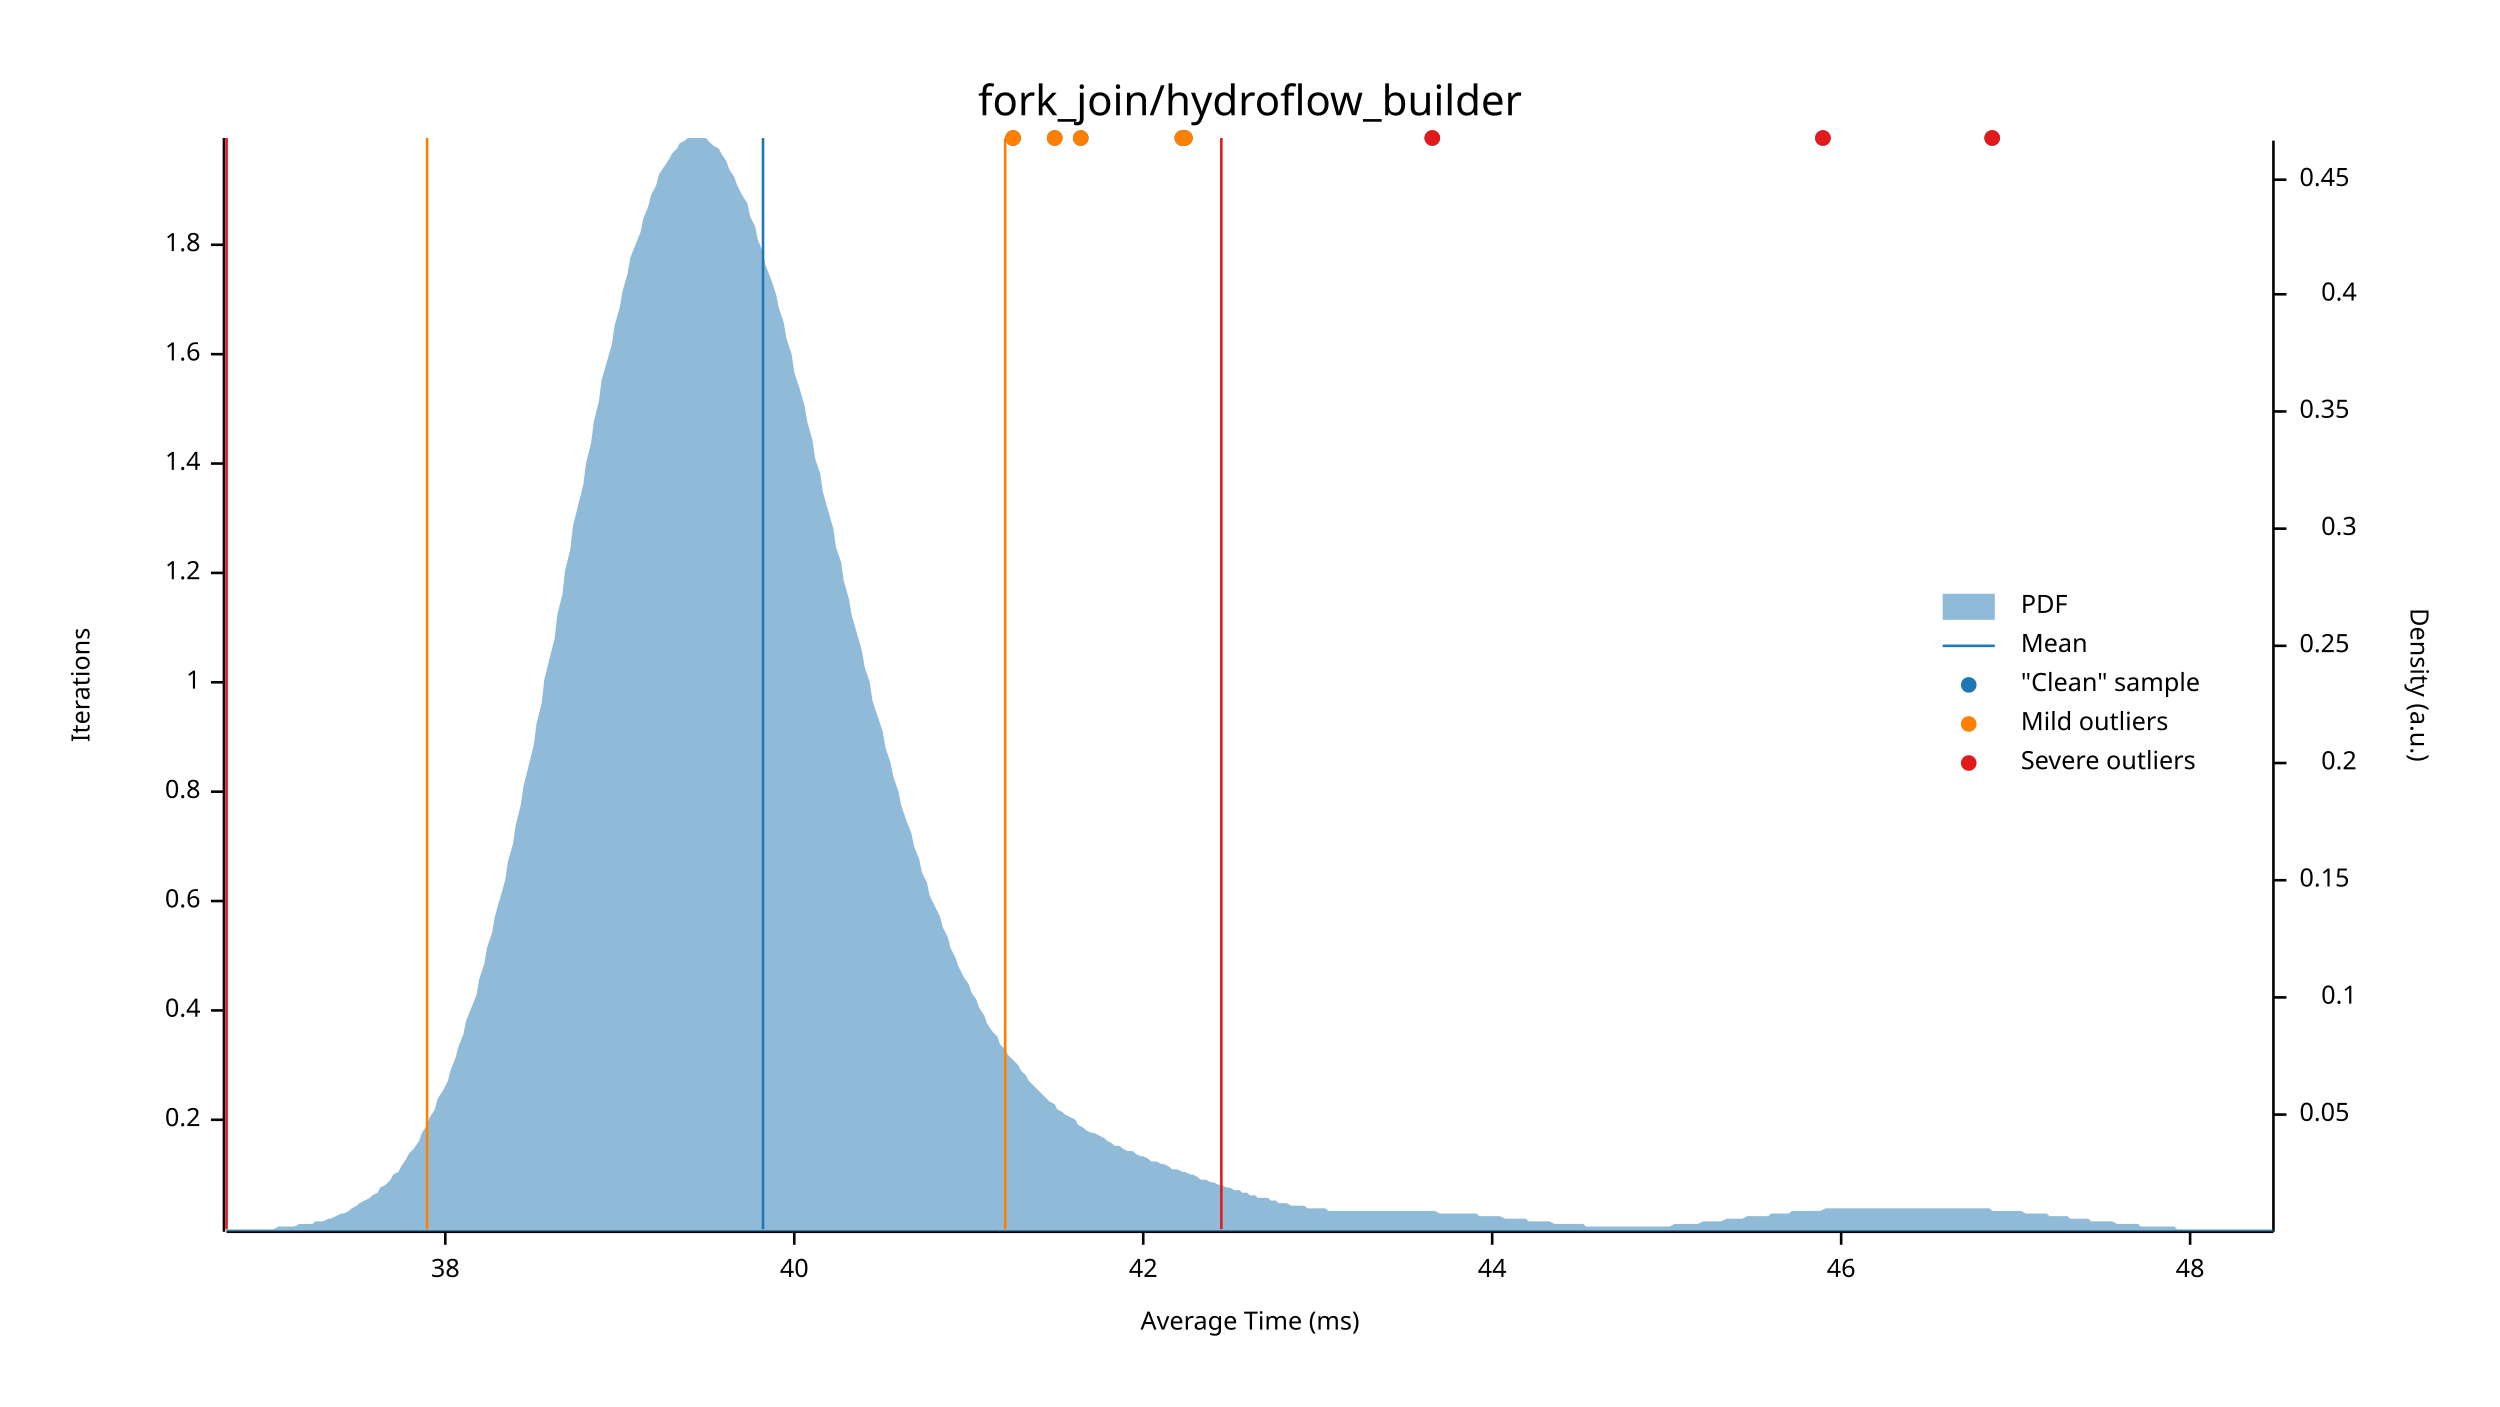
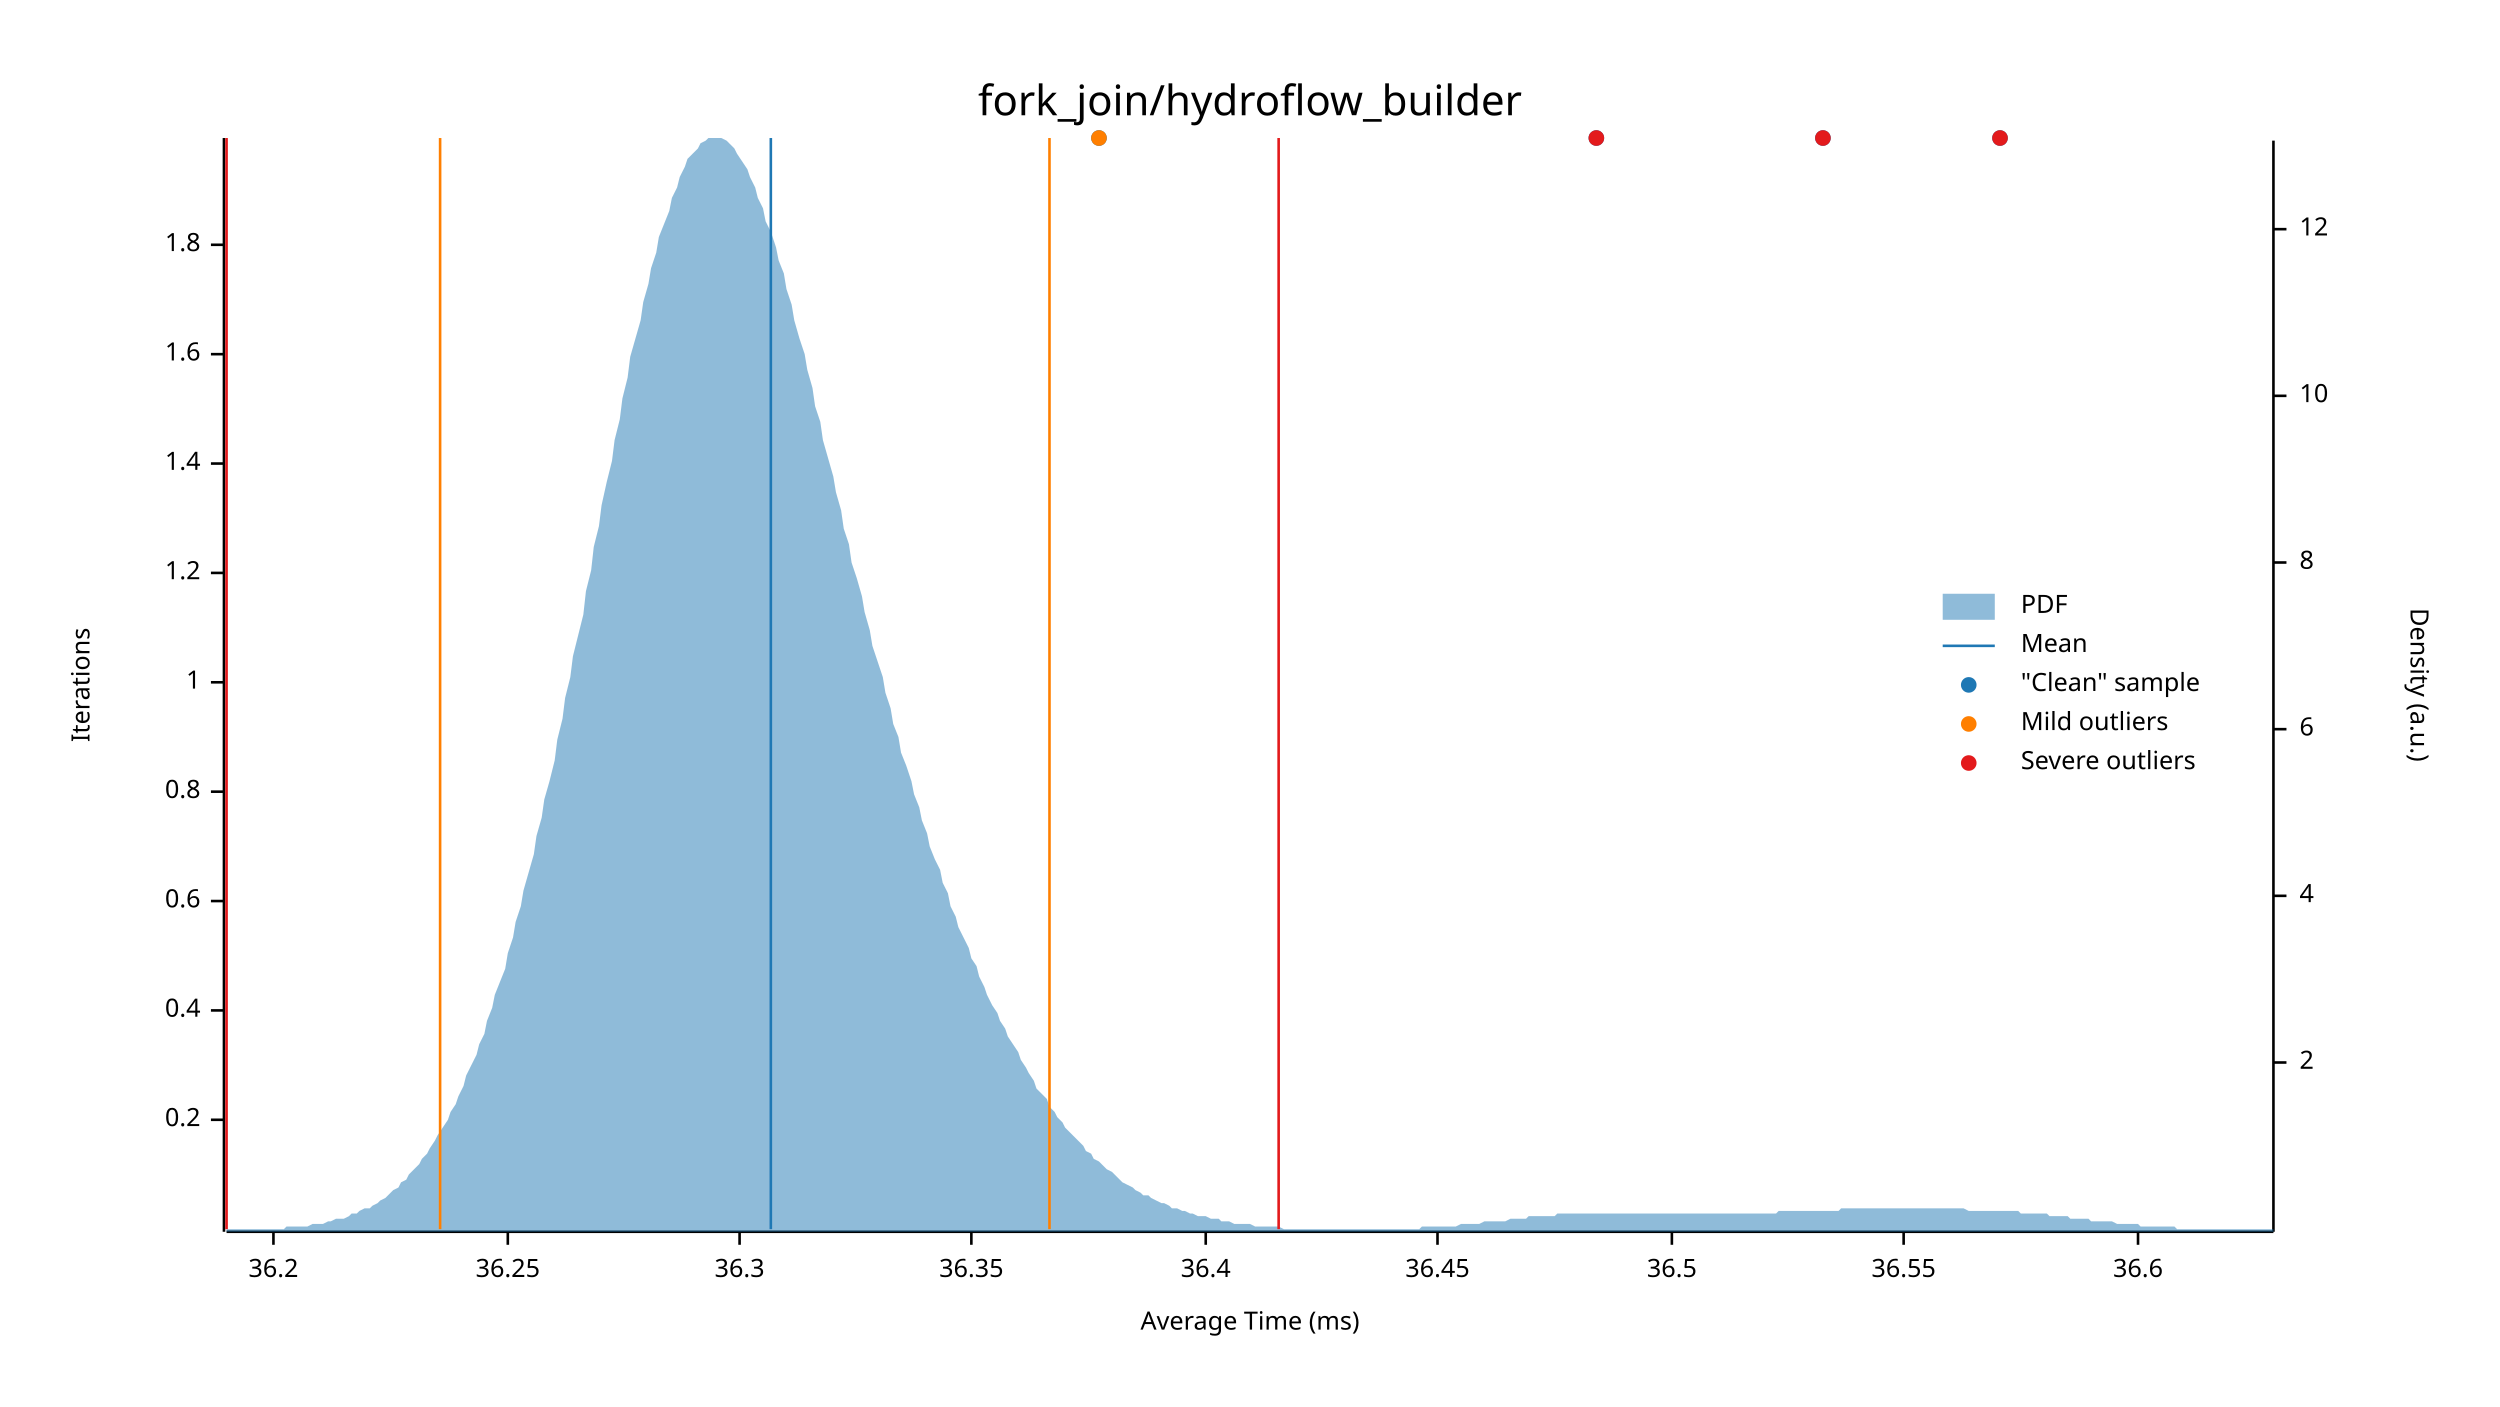
<svg xmlns="http://www.w3.org/2000/svg" width="960" height="540" viewBox="0 0 960 540">
  <text x="480" y="32" dy="0.76em" text-anchor="middle" font-family="sans-serif" font-size="16.129" opacity="1" fill="#000000">
fork_join/hydroflow_builder
</text>
  <text x="27" y="263" dy="0.76em" text-anchor="middle" font-family="sans-serif" font-size="9.677" opacity="1" fill="#000000" transform="rotate(270, 27, 263)">
Iterations
</text>
  <text x="480" y="513" dy="-0.5ex" text-anchor="middle" font-family="sans-serif" font-size="9.677" opacity="1" fill="#000000">
Average Time (ms)
</text>
  <polyline fill="none" opacity="1" stroke="#000000" stroke-width="1" points="86,53 86,473 " />
  <text x="77" y="430" dy="0.5ex" text-anchor="end" font-family="sans-serif" font-size="9.677" opacity="1" fill="#000000">
0.2
</text>
  <polyline fill="none" opacity="1" stroke="#000000" stroke-width="1" points="81,430 86,430 " />
  <text x="77" y="388" dy="0.5ex" text-anchor="end" font-family="sans-serif" font-size="9.677" opacity="1" fill="#000000">
0.4
</text>
  <polyline fill="none" opacity="1" stroke="#000000" stroke-width="1" points="81,388 86,388 " />
  <text x="77" y="346" dy="0.5ex" text-anchor="end" font-family="sans-serif" font-size="9.677" opacity="1" fill="#000000">
0.6
</text>
  <polyline fill="none" opacity="1" stroke="#000000" stroke-width="1" points="81,346 86,346 " />
  <text x="77" y="304" dy="0.5ex" text-anchor="end" font-family="sans-serif" font-size="9.677" opacity="1" fill="#000000">
0.8
</text>
  <polyline fill="none" opacity="1" stroke="#000000" stroke-width="1" points="81,304 86,304 " />
  <text x="77" y="262" dy="0.5ex" text-anchor="end" font-family="sans-serif" font-size="9.677" opacity="1" fill="#000000">
1
</text>
  <polyline fill="none" opacity="1" stroke="#000000" stroke-width="1" points="81,262 86,262 " />
  <text x="77" y="220" dy="0.5ex" text-anchor="end" font-family="sans-serif" font-size="9.677" opacity="1" fill="#000000">
1.2
</text>
  <polyline fill="none" opacity="1" stroke="#000000" stroke-width="1" points="81,220 86,220 " />
  <text x="77" y="178" dy="0.5ex" text-anchor="end" font-family="sans-serif" font-size="9.677" opacity="1" fill="#000000">
1.4
</text>
  <polyline fill="none" opacity="1" stroke="#000000" stroke-width="1" points="81,178 86,178 " />
  <text x="77" y="136" dy="0.5ex" text-anchor="end" font-family="sans-serif" font-size="9.677" opacity="1" fill="#000000">
1.6
</text>
  <polyline fill="none" opacity="1" stroke="#000000" stroke-width="1" points="81,136 86,136 " />
  <text x="77" y="94" dy="0.5ex" text-anchor="end" font-family="sans-serif" font-size="9.677" opacity="1" fill="#000000">
1.8
</text>
  <polyline fill="none" opacity="1" stroke="#000000" stroke-width="1" points="81,94 86,94 " />
  <polyline fill="none" opacity="1" stroke="#000000" stroke-width="1" points="87,473 873,473 " />
-   <text x="171" y="483" dy="0.76em" text-anchor="middle" font-family="sans-serif" font-size="9.677" opacity="1" fill="#000000">
- 38
+   <text x="105" y="483" dy="0.76em" text-anchor="middle" font-family="sans-serif" font-size="9.677" opacity="1" fill="#000000">
+ 36.2
</text>
-   <polyline fill="none" opacity="1" stroke="#000000" stroke-width="1" points="171,473 171,478 " />
-   <text x="305" y="483" dy="0.76em" text-anchor="middle" font-family="sans-serif" font-size="9.677" opacity="1" fill="#000000">
- 40
+   <polyline fill="none" opacity="1" stroke="#000000" stroke-width="1" points="105,473 105,478 " />
+   <text x="195" y="483" dy="0.76em" text-anchor="middle" font-family="sans-serif" font-size="9.677" opacity="1" fill="#000000">
+ 36.25
</text>
-   <polyline fill="none" opacity="1" stroke="#000000" stroke-width="1" points="305,473 305,478 " />
-   <text x="439" y="483" dy="0.76em" text-anchor="middle" font-family="sans-serif" font-size="9.677" opacity="1" fill="#000000">
- 42
+   <polyline fill="none" opacity="1" stroke="#000000" stroke-width="1" points="195,473 195,478 " />
+   <text x="284" y="483" dy="0.76em" text-anchor="middle" font-family="sans-serif" font-size="9.677" opacity="1" fill="#000000">
+ 36.3
</text>
-   <polyline fill="none" opacity="1" stroke="#000000" stroke-width="1" points="439,473 439,478 " />
-   <text x="573" y="483" dy="0.76em" text-anchor="middle" font-family="sans-serif" font-size="9.677" opacity="1" fill="#000000">
- 44
+   <polyline fill="none" opacity="1" stroke="#000000" stroke-width="1" points="284,473 284,478 " />
+   <text x="373" y="483" dy="0.76em" text-anchor="middle" font-family="sans-serif" font-size="9.677" opacity="1" fill="#000000">
+ 36.35
</text>
-   <polyline fill="none" opacity="1" stroke="#000000" stroke-width="1" points="573,473 573,478 " />
-   <text x="707" y="483" dy="0.76em" text-anchor="middle" font-family="sans-serif" font-size="9.677" opacity="1" fill="#000000">
- 46
+   <polyline fill="none" opacity="1" stroke="#000000" stroke-width="1" points="373,473 373,478 " />
+   <text x="463" y="483" dy="0.76em" text-anchor="middle" font-family="sans-serif" font-size="9.677" opacity="1" fill="#000000">
+ 36.4
</text>
-   <polyline fill="none" opacity="1" stroke="#000000" stroke-width="1" points="707,473 707,478 " />
-   <text x="841" y="483" dy="0.76em" text-anchor="middle" font-family="sans-serif" font-size="9.677" opacity="1" fill="#000000">
- 48
+   <polyline fill="none" opacity="1" stroke="#000000" stroke-width="1" points="463,473 463,478 " />
+   <text x="552" y="483" dy="0.76em" text-anchor="middle" font-family="sans-serif" font-size="9.677" opacity="1" fill="#000000">
+ 36.45
</text>
-   <polyline fill="none" opacity="1" stroke="#000000" stroke-width="1" points="841,473 841,478 " />
+   <polyline fill="none" opacity="1" stroke="#000000" stroke-width="1" points="552,473 552,478 " />
+   <text x="642" y="483" dy="0.76em" text-anchor="middle" font-family="sans-serif" font-size="9.677" opacity="1" fill="#000000">
+ 36.5
+ </text>
+   <polyline fill="none" opacity="1" stroke="#000000" stroke-width="1" points="642,473 642,478 " />
+   <text x="731" y="483" dy="0.76em" text-anchor="middle" font-family="sans-serif" font-size="9.677" opacity="1" fill="#000000">
+ 36.55
+ </text>
+   <polyline fill="none" opacity="1" stroke="#000000" stroke-width="1" points="731,473 731,478 " />
+   <text x="821" y="483" dy="0.76em" text-anchor="middle" font-family="sans-serif" font-size="9.677" opacity="1" fill="#000000">
+ 36.6
+ </text>
+   <polyline fill="none" opacity="1" stroke="#000000" stroke-width="1" points="821,473 821,478 " />
  <text x="933" y="263" dy="0.76em" text-anchor="middle" font-family="sans-serif" font-size="9.677" opacity="1" fill="#000000" transform="rotate(90, 933, 263)">
Density (a.u.)
</text>
  <polyline fill="none" opacity="1" stroke="#000000" stroke-width="1" points="873,54 873,473 " />
-   <text x="883" y="428" dy="0.5ex" text-anchor="start" font-family="sans-serif" font-size="9.677" opacity="1" fill="#000000">
- 0.05
+   <text x="883" y="408" dy="0.5ex" text-anchor="start" font-family="sans-serif" font-size="9.677" opacity="1" fill="#000000">
+ 2
</text>
-   <polyline fill="none" opacity="1" stroke="#000000" stroke-width="1" points="873,428 878,428 " />
-   <text x="905" y="383" dy="0.5ex" text-anchor="end" font-family="sans-serif" font-size="9.677" opacity="1" fill="#000000">
- 0.1
+   <polyline fill="none" opacity="1" stroke="#000000" stroke-width="1" points="873,408 878,408 " />
+   <text x="883" y="344" dy="0.5ex" text-anchor="start" font-family="sans-serif" font-size="9.677" opacity="1" fill="#000000">
+ 4
</text>
-   <polyline fill="none" opacity="1" stroke="#000000" stroke-width="1" points="873,383 878,383 " />
-   <text x="883" y="338" dy="0.5ex" text-anchor="start" font-family="sans-serif" font-size="9.677" opacity="1" fill="#000000">
- 0.15
+   <polyline fill="none" opacity="1" stroke="#000000" stroke-width="1" points="873,344 878,344 " />
+   <text x="883" y="280" dy="0.5ex" text-anchor="start" font-family="sans-serif" font-size="9.677" opacity="1" fill="#000000">
+ 6
</text>
-   <polyline fill="none" opacity="1" stroke="#000000" stroke-width="1" points="873,338 878,338 " />
-   <text x="905" y="293" dy="0.5ex" text-anchor="end" font-family="sans-serif" font-size="9.677" opacity="1" fill="#000000">
- 0.2
+   <polyline fill="none" opacity="1" stroke="#000000" stroke-width="1" points="873,280 878,280 " />
+   <text x="883" y="216" dy="0.5ex" text-anchor="start" font-family="sans-serif" font-size="9.677" opacity="1" fill="#000000">
+ 8
</text>
-   <polyline fill="none" opacity="1" stroke="#000000" stroke-width="1" points="873,293 878,293 " />
-   <text x="883" y="248" dy="0.5ex" text-anchor="start" font-family="sans-serif" font-size="9.677" opacity="1" fill="#000000">
- 0.25
+   <polyline fill="none" opacity="1" stroke="#000000" stroke-width="1" points="873,216 878,216 " />
+   <text x="883" y="152" dy="0.5ex" text-anchor="start" font-family="sans-serif" font-size="9.677" opacity="1" fill="#000000">
+ 10
</text>
-   <polyline fill="none" opacity="1" stroke="#000000" stroke-width="1" points="873,248 878,248 " />
-   <text x="905" y="203" dy="0.5ex" text-anchor="end" font-family="sans-serif" font-size="9.677" opacity="1" fill="#000000">
- 0.3
+   <polyline fill="none" opacity="1" stroke="#000000" stroke-width="1" points="873,152 878,152 " />
+   <text x="883" y="88" dy="0.5ex" text-anchor="start" font-family="sans-serif" font-size="9.677" opacity="1" fill="#000000">
+ 12
</text>
-   <polyline fill="none" opacity="1" stroke="#000000" stroke-width="1" points="873,203 878,203 " />
-   <text x="883" y="158" dy="0.5ex" text-anchor="start" font-family="sans-serif" font-size="9.677" opacity="1" fill="#000000">
- 0.35
- </text>
-   <polyline fill="none" opacity="1" stroke="#000000" stroke-width="1" points="873,158 878,158 " />
-   <text x="905" y="113" dy="0.5ex" text-anchor="end" font-family="sans-serif" font-size="9.677" opacity="1" fill="#000000">
- 0.4
- </text>
-   <polyline fill="none" opacity="1" stroke="#000000" stroke-width="1" points="873,113 878,113 " />
-   <text x="883" y="69" dy="0.5ex" text-anchor="start" font-family="sans-serif" font-size="9.677" opacity="1" fill="#000000">
- 0.45
- </text>
-   <polyline fill="none" opacity="1" stroke="#000000" stroke-width="1" points="873,69 878,69 " />
-   <polygon opacity="0.5" fill="#1F78B4" points="87,472 88,472 90,472 91,472 93,472 94,472 96,472 98,472 99,472 101,472 102,472 104,472 105,472 107,471 109,471 110,471 112,471 113,471 115,470 116,470 118,470 120,470 121,469 123,469 124,469 126,468 127,468 129,467 131,466 132,466 134,465 135,464 137,463 138,462 140,461 142,460 143,459 145,458 146,456 148,455 150,453 151,451 153,450 154,448 156,445 157,443 159,441 161,438 162,435 164,432 165,429 167,426 168,422 170,419 172,415 173,411 175,406 176,402 178,397 179,392 181,387 183,382 184,376 186,370 187,364 189,358 190,352 192,345 194,338 195,331 197,324 198,317 200,309 201,302 203,294 205,286 206,278 208,270 209,261 211,253 213,245 214,236 216,228 217,219 219,211 220,202 222,194 224,186 225,178 227,170 228,162 230,154 231,146 233,139 235,132 236,125 238,118 239,112 241,105 242,99 244,94 246,89 247,84 249,79 250,75 252,71 253,67 255,64 257,61 258,59 260,57 261,55 263,54 264,53 266,53 268,53 269,53 271,53 272,54 274,56 276,57 277,59 279,62 280,65 282,68 283,71 285,75 287,78 288,83 290,87 291,92 293,97 294,102 296,107 298,113 299,118 301,124 302,130 304,136 305,143 307,149 309,156 310,162 312,169 313,176 315,182 316,189 318,196 320,203 321,210 323,216 324,223 326,230 327,236 329,243 331,250 332,256 334,262 335,269 337,275 339,281 340,287 342,293 343,298 345,304 346,309 348,315 350,320 351,325 353,330 354,335 356,339 357,344 359,348 361,352 362,356 364,360 365,364 367,368 368,371 370,375 372,378 373,381 375,384 376,387 378,390 379,393 381,396 383,398 384,401 386,403 387,405 389,407 391,409 392,411 394,413 395,415 397,417 398,418 400,420 402,422 403,423 405,424 406,426 408,427 409,428 411,429 413,430 414,432 416,433 417,434 419,435 420,435 422,436 424,437 425,438 427,439 428,440 430,440 431,441 433,442 435,442 436,443 438,444 439,444 441,445 442,446 444,446 446,447 447,447 449,448 450,449 452,449 454,450 455,450 457,451 458,451 460,452 461,453 463,453 465,454 466,454 468,455 469,455 471,456 472,456 474,457 476,457 477,458 479,458 480,459 482,459 483,460 485,460 487,460 488,461 490,461 491,462 493,462 494,462 496,463 498,463 499,463 501,463 502,464 504,464 505,464 507,464 509,464 510,465 512,465 513,465 515,465 517,465 518,465 520,465 521,465 523,465 524,465 526,465 528,465 529,465 531,465 532,465 534,465 535,465 537,465 539,465 540,465 542,465 543,465 545,465 546,465 548,465 550,465 551,465 553,466 554,466 556,466 557,466 559,466 561,466 562,466 564,466 565,466 567,466 568,467 570,467 572,467 573,467 575,467 576,467 578,468 580,468 581,468 583,468 584,468 586,468 587,469 589,469 591,469 592,469 594,469 595,469 597,470 598,470 600,470 602,470 603,470 605,470 606,470 608,470 609,471 611,471 613,471 614,471 616,471 617,471 619,471 620,471 622,471 624,471 625,471 627,471 628,471 630,471 632,471 633,471 635,471 636,471 638,471 639,471 641,471 643,470 644,470 646,470 647,470 649,470 650,470 652,470 654,469 655,469 657,469 658,469 660,469 661,469 663,468 665,468 666,468 668,468 669,468 671,467 672,467 674,467 676,467 677,467 679,467 680,466 682,466 683,466 685,466 687,466 688,465 690,465 691,465 693,465 695,465 696,465 698,465 699,465 701,464 702,464 704,464 706,464 707,464 709,464 710,464 712,464 713,464 715,464 717,464 718,464 720,464 721,464 723,464 724,464 726,464 728,464 729,464 731,464 732,464 734,464 735,464 737,464 739,464 740,464 742,464 743,464 745,464 746,464 748,464 750,464 751,464 753,464 754,464 756,464 758,464 759,464 761,464 762,464 764,464 765,465 767,465 769,465 770,465 772,465 773,465 775,465 776,465 778,466 780,466 781,466 783,466 784,466 786,466 787,467 789,467 791,467 792,467 794,467 795,468 797,468 798,468 800,468 802,468 803,469 805,469 806,469 808,469 809,469 811,469 813,470 814,470 816,470 817,470 819,470 821,470 822,471 824,471 825,471 827,471 828,471 830,471 832,471 833,471 835,471 836,472 838,472 839,472 841,472 843,472 844,472 846,472 847,472 849,472 850,472 852,472 854,472 855,472 857,472 858,472 860,472 861,472 863,472 865,472 866,472 868,472 869,472 871,472 873,472 873,473 87,473 " />
-   <polyline fill="none" opacity="1" stroke="#1F78B4" stroke-width="1" points="293,472 293,53 " />
-   <polyline fill="none" opacity="1" stroke="#FF7F00" stroke-width="1" points="164,472 164,53 " />
-   <polyline fill="none" opacity="1" stroke="#FF7F00" stroke-width="1" points="386,472 386,53 " />
+   <polyline fill="none" opacity="1" stroke="#000000" stroke-width="1" points="873,88 878,88 " />
+   <polygon opacity="0.5" fill="#1F78B4" points="87,472 88,472 90,472 91,472 93,472 94,472 96,472 98,472 99,472 101,472 102,472 104,472 105,472 107,472 109,472 110,471 112,471 113,471 115,471 116,471 118,471 120,470 121,470 123,470 124,470 126,469 127,469 129,468 131,468 132,468 134,467 135,466 137,466 138,465 140,464 142,464 143,463 145,462 146,461 148,460 150,458 151,457 153,456 154,454 156,453 157,451 159,449 161,447 162,445 164,443 165,441 167,438 168,436 170,433 172,430 173,427 175,424 176,421 178,417 179,413 181,409 183,405 184,401 186,397 187,392 189,387 190,382 192,377 194,372 195,366 197,360 198,354 200,348 201,342 203,335 205,328 206,321 208,314 209,307 211,300 213,292 214,284 216,276 217,268 219,260 220,252 222,244 224,236 225,227 227,219 228,210 230,202 231,194 233,185 235,177 236,169 238,161 239,153 241,145 242,137 244,130 246,123 247,116 249,109 250,103 252,97 253,91 255,86 257,81 258,76 260,72 261,68 263,64 264,61 266,59 268,57 269,55 271,54 272,53 274,53 276,53 277,53 279,54 280,55 282,57 283,59 285,62 287,65 288,68 290,72 291,76 293,80 294,85 296,89 298,95 299,100 301,105 302,111 304,117 305,123 307,130 309,136 310,142 312,149 313,156 315,162 316,169 318,176 320,183 321,189 323,196 324,203 326,209 327,216 329,222 331,229 332,235 334,242 335,248 337,254 339,260 340,266 342,272 343,278 345,283 346,289 348,294 350,300 351,305 353,310 354,315 356,320 357,325 359,330 361,334 362,339 364,343 365,348 367,352 368,356 370,360 372,364 373,368 375,371 376,375 378,379 379,382 381,386 383,389 384,392 386,395 387,398 389,401 391,404 392,407 394,410 395,412 397,415 398,418 400,420 402,422 403,425 405,427 406,429 408,431 409,433 411,435 413,437 414,438 416,440 417,442 419,443 420,445 422,446 424,448 425,449 427,450 428,451 430,453 431,454 433,455 435,456 436,457 438,458 439,459 441,459 442,460 444,461 446,462 447,462 449,463 450,464 452,464 454,465 455,465 457,466 458,466 460,467 461,467 463,467 465,468 466,468 468,468 469,469 471,469 472,469 474,470 476,470 477,470 479,470 480,470 482,471 483,471 485,471 487,471 488,471 490,471 491,471 493,472 494,472 496,472 498,472 499,472 501,472 502,472 504,472 505,472 507,472 509,472 510,472 512,472 513,472 515,472 517,472 518,472 520,472 521,472 523,472 524,472 526,472 528,472 529,472 531,472 532,472 534,472 535,472 537,472 539,472 540,472 542,472 543,472 545,472 546,471 548,471 550,471 551,471 553,471 554,471 556,471 557,471 559,471 561,470 562,470 564,470 565,470 567,470 568,470 570,469 572,469 573,469 575,469 576,469 578,469 580,468 581,468 583,468 584,468 586,468 587,467 589,467 591,467 592,467 594,467 595,467 597,467 598,466 600,466 602,466 603,466 605,466 606,466 608,466 609,466 611,466 613,466 614,466 616,466 617,466 619,466 620,466 622,466 624,466 625,466 627,466 628,466 630,466 632,466 633,466 635,466 636,466 638,466 639,466 641,466 643,466 644,466 646,466 647,466 649,466 650,466 652,466 654,466 655,466 657,466 658,466 660,466 661,466 663,466 665,466 666,466 668,466 669,466 671,466 672,466 674,466 676,466 677,466 679,466 680,466 682,466 683,465 685,465 687,465 688,465 690,465 691,465 693,465 695,465 696,465 698,465 699,465 701,465 702,465 704,465 706,465 707,464 709,464 710,464 712,464 713,464 715,464 717,464 718,464 720,464 721,464 723,464 724,464 726,464 728,464 729,464 731,464 732,464 734,464 735,464 737,464 739,464 740,464 742,464 743,464 745,464 746,464 748,464 750,464 751,464 753,464 754,464 756,465 758,465 759,465 761,465 762,465 764,465 765,465 767,465 769,465 770,465 772,465 773,465 775,465 776,466 778,466 780,466 781,466 783,466 784,466 786,466 787,467 789,467 791,467 792,467 794,467 795,468 797,468 798,468 800,468 802,468 803,469 805,469 806,469 808,469 809,469 811,469 813,470 814,470 816,470 817,470 819,470 821,470 822,471 824,471 825,471 827,471 828,471 830,471 832,471 833,471 835,471 836,472 838,472 839,472 841,472 843,472 844,472 846,472 847,472 849,472 850,472 852,472 854,472 855,472 857,472 858,472 860,472 861,472 863,472 865,472 866,472 868,472 869,472 871,472 873,472 873,473 87,473 " />
+   <polyline fill="none" opacity="1" stroke="#1F78B4" stroke-width="1" points="296,472 296,53 " />
+   <polyline fill="none" opacity="1" stroke="#FF7F00" stroke-width="1" points="169,472 169,53 " />
+   <polyline fill="none" opacity="1" stroke="#FF7F00" stroke-width="1" points="403,472 403,53 " />
  <polyline fill="none" opacity="1" stroke="#E31A1C" stroke-width="1" points="87,472 87,53 " />
-   <polyline fill="none" opacity="1" stroke="#E31A1C" stroke-width="1" points="469,472 469,53 " />
-   <circle cx="415" cy="53" r="3" opacity="1" fill="#1F78B4" stroke="none" stroke-width="1" />
-   <circle cx="389" cy="53" r="3" opacity="1" fill="#1F78B4" stroke="none" stroke-width="1" />
-   <circle cx="454" cy="53" r="3" opacity="1" fill="#1F78B4" stroke="none" stroke-width="1" />
-   <circle cx="550" cy="53" r="3" opacity="1" fill="#1F78B4" stroke="none" stroke-width="1" />
-   <circle cx="765" cy="53" r="3" opacity="1" fill="#1F78B4" stroke="none" stroke-width="1" />
+   <polyline fill="none" opacity="1" stroke="#E31A1C" stroke-width="1" points="491,472 491,53 " />
+   <circle cx="422" cy="53" r="3" opacity="1" fill="#1F78B4" stroke="none" stroke-width="1" />
  <circle cx="700" cy="53" r="3" opacity="1" fill="#1F78B4" stroke="none" stroke-width="1" />
-   <circle cx="455" cy="53" r="3" opacity="1" fill="#1F78B4" stroke="none" stroke-width="1" />
-   <circle cx="405" cy="53" r="3" opacity="1" fill="#1F78B4" stroke="none" stroke-width="1" />
-   <circle cx="415" cy="53" r="3" opacity="1" fill="#FF7F00" stroke="none" stroke-width="1" />
-   <circle cx="389" cy="53" r="3" opacity="1" fill="#FF7F00" stroke="none" stroke-width="1" />
-   <circle cx="454" cy="53" r="3" opacity="1" fill="#FF7F00" stroke="none" stroke-width="1" />
-   <circle cx="455" cy="53" r="3" opacity="1" fill="#FF7F00" stroke="none" stroke-width="1" />
-   <circle cx="405" cy="53" r="3" opacity="1" fill="#FF7F00" stroke="none" stroke-width="1" />
-   <circle cx="550" cy="53" r="3" opacity="1" fill="#E31A1C" stroke="none" stroke-width="1" />
-   <circle cx="765" cy="53" r="3" opacity="1" fill="#E31A1C" stroke="none" stroke-width="1" />
+   <circle cx="613" cy="53" r="3" opacity="1" fill="#1F78B4" stroke="none" stroke-width="1" />
+   <circle cx="768" cy="53" r="3" opacity="1" fill="#1F78B4" stroke="none" stroke-width="1" />
+   <circle cx="422" cy="53" r="3" opacity="1" fill="#FF7F00" stroke="none" stroke-width="1" />
  <circle cx="700" cy="53" r="3" opacity="1" fill="#E31A1C" stroke="none" stroke-width="1" />
+   <circle cx="613" cy="53" r="3" opacity="1" fill="#E31A1C" stroke="none" stroke-width="1" />
+   <circle cx="768" cy="53" r="3" opacity="1" fill="#E31A1C" stroke="none" stroke-width="1" />
  <text x="776" y="228" dy="0.76em" text-anchor="start" font-family="sans-serif" font-size="9.677" opacity="1" fill="#000000">
PDF
</text>
  <text x="776" y="243" dy="0.76em" text-anchor="start" font-family="sans-serif" font-size="9.677" opacity="1" fill="#000000">
Mean
</text>
  <text x="776" y="258" dy="0.76em" text-anchor="start" font-family="sans-serif" font-size="9.677" opacity="1" fill="#000000">
"Clean" sample
</text>
  <text x="776" y="273" dy="0.76em" text-anchor="start" font-family="sans-serif" font-size="9.677" opacity="1" fill="#000000">
Mild outliers
</text>
  <text x="776" y="288" dy="0.76em" text-anchor="start" font-family="sans-serif" font-size="9.677" opacity="1" fill="#000000">
Severe outliers
</text>
  <rect x="746" y="228" width="20" height="10" opacity="0.5" fill="#1F78B4" stroke="none" />
  <polyline fill="none" opacity="1" stroke="#1F78B4" stroke-width="1" points="746,248 766,248 " />
  <circle cx="756" cy="263" r="3" opacity="1" fill="#1F78B4" stroke="none" stroke-width="1" />
  <circle cx="756" cy="278" r="3" opacity="1" fill="#FF7F00" stroke="none" stroke-width="1" />
  <circle cx="756" cy="293" r="3" opacity="1" fill="#E31A1C" stroke="none" stroke-width="1" />
</svg>
